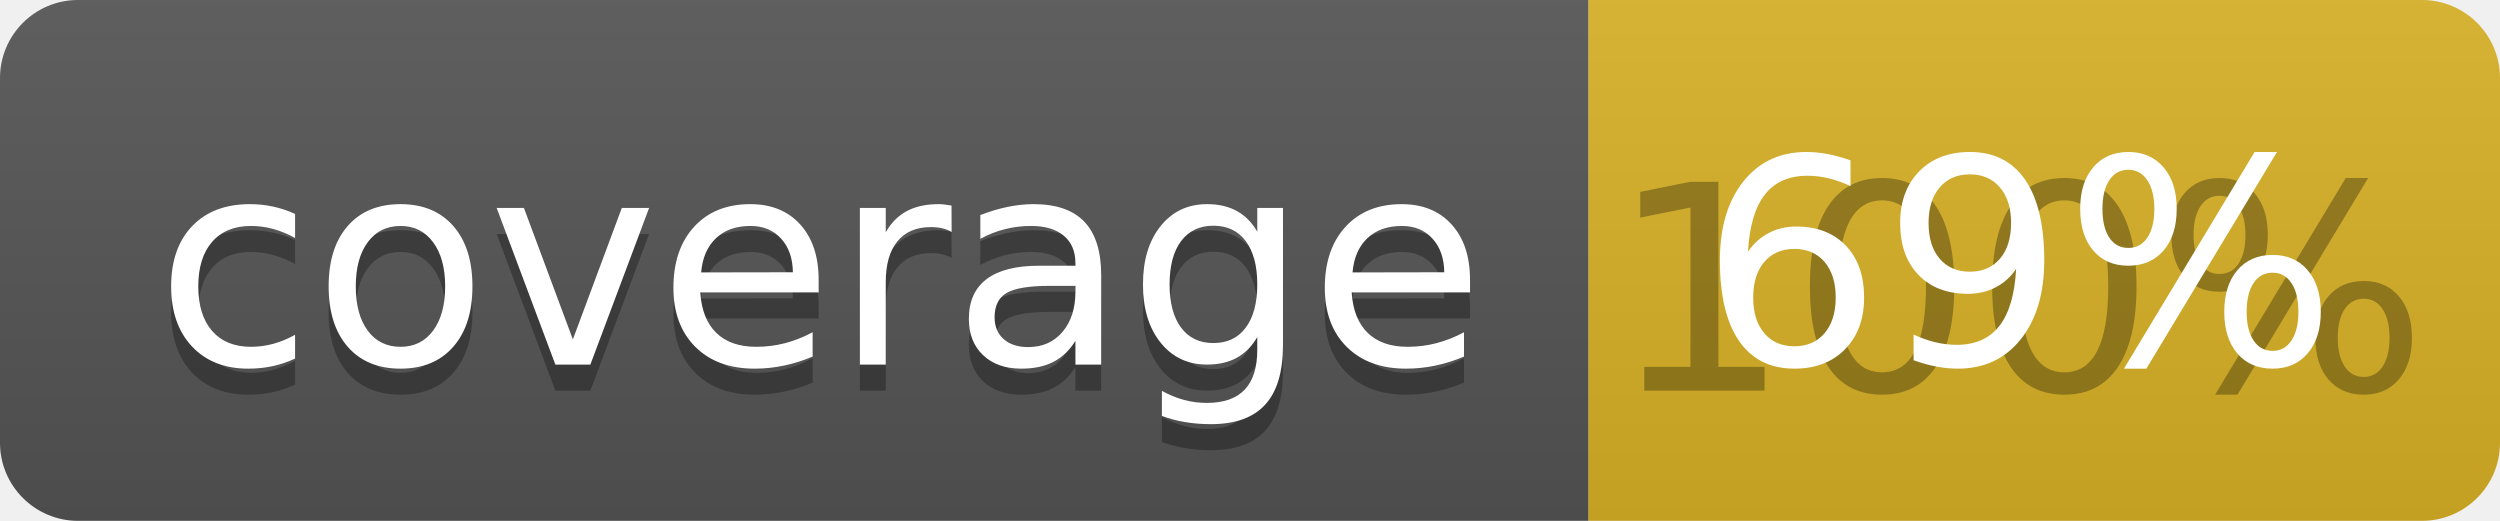
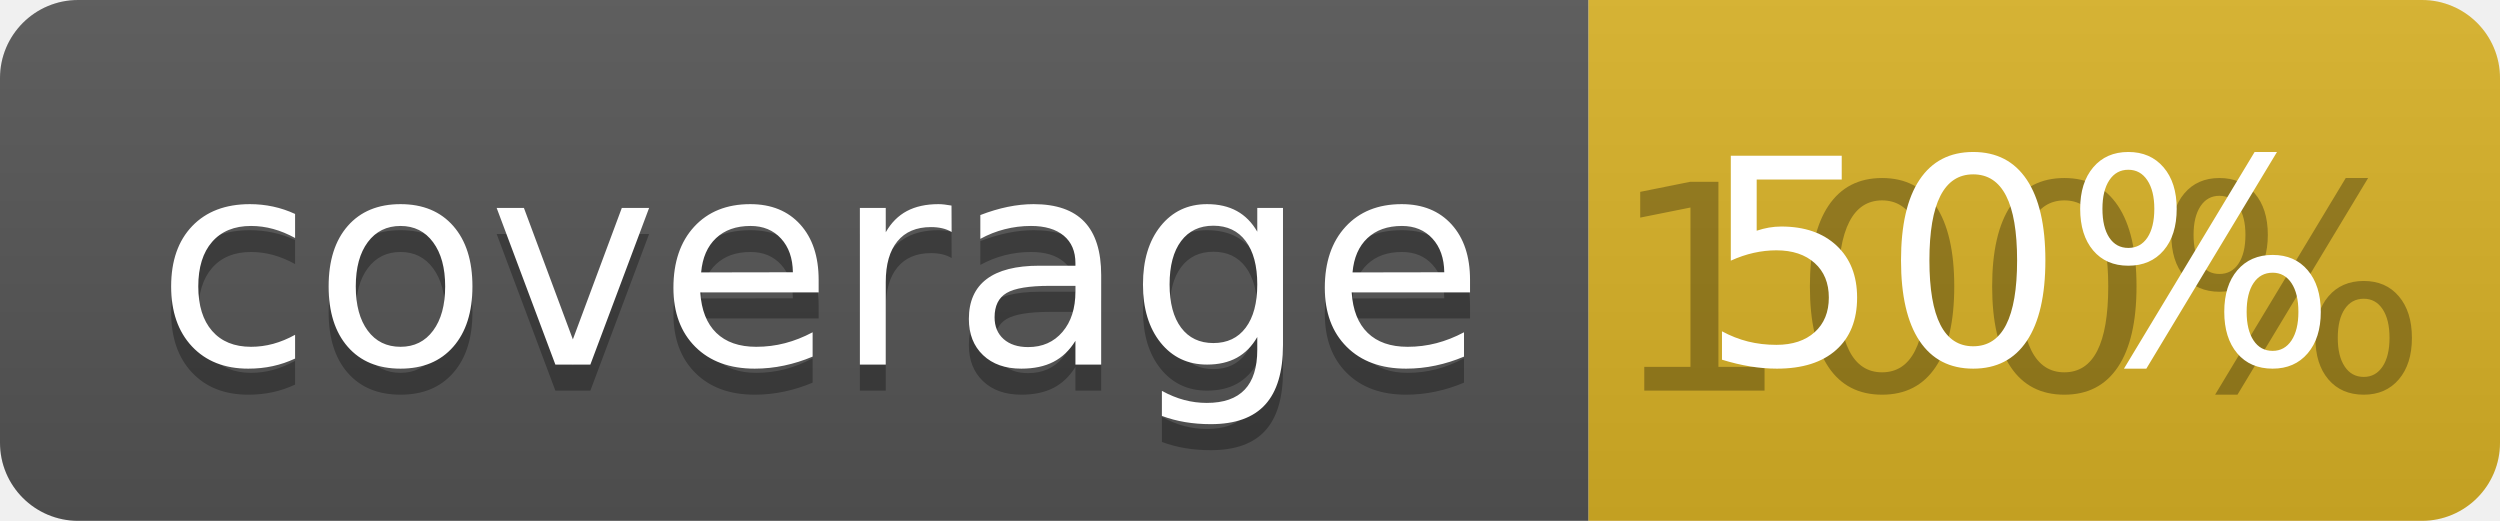
<svg xmlns="http://www.w3.org/2000/svg" width="96" height="20">
  <linearGradient id="b" x2="0" y2="100%">
    <stop offset="0" stop-color="#bbb" stop-opacity=".1" />
    <stop offset="1" stop-opacity=".1" />
  </linearGradient>
  <clipPath id="a">
    <rect width="96" height="20" rx="3" fill="#fff" />
  </clipPath>
  <g clip-path="url(#a)">
    <path fill="#555" d="M0 0h61v20H0z" />
    <path fill="#D9B226" d="M61 0h35v20H61z" />
    <path fill="url(#b)" d="M0 0h96v20H0z" />
  </g>
  <g fill="#fff" text-anchor="middle" font-family="DejaVu Sans,Verdana,Geneva,sans-serif" font-size="110">
    <text x="315" y="150" fill="#010101" fill-opacity=".3" transform="scale(.1)" textLength="510">coverage</text>
    <text x="315" y="140" transform="scale(.1)" textLength="510">coverage</text>
    <text x="775" y="150" fill="#010101" fill-opacity=".3" transform="scale(.1)" textLength="250">100%</text>
-     <text x="775" y="140" transform="scale(.1)" textLength="250">69%</text>
+     <text x="775" y="140" transform="scale(.1)" textLength="250">50%</text>
  </g>
</svg>
